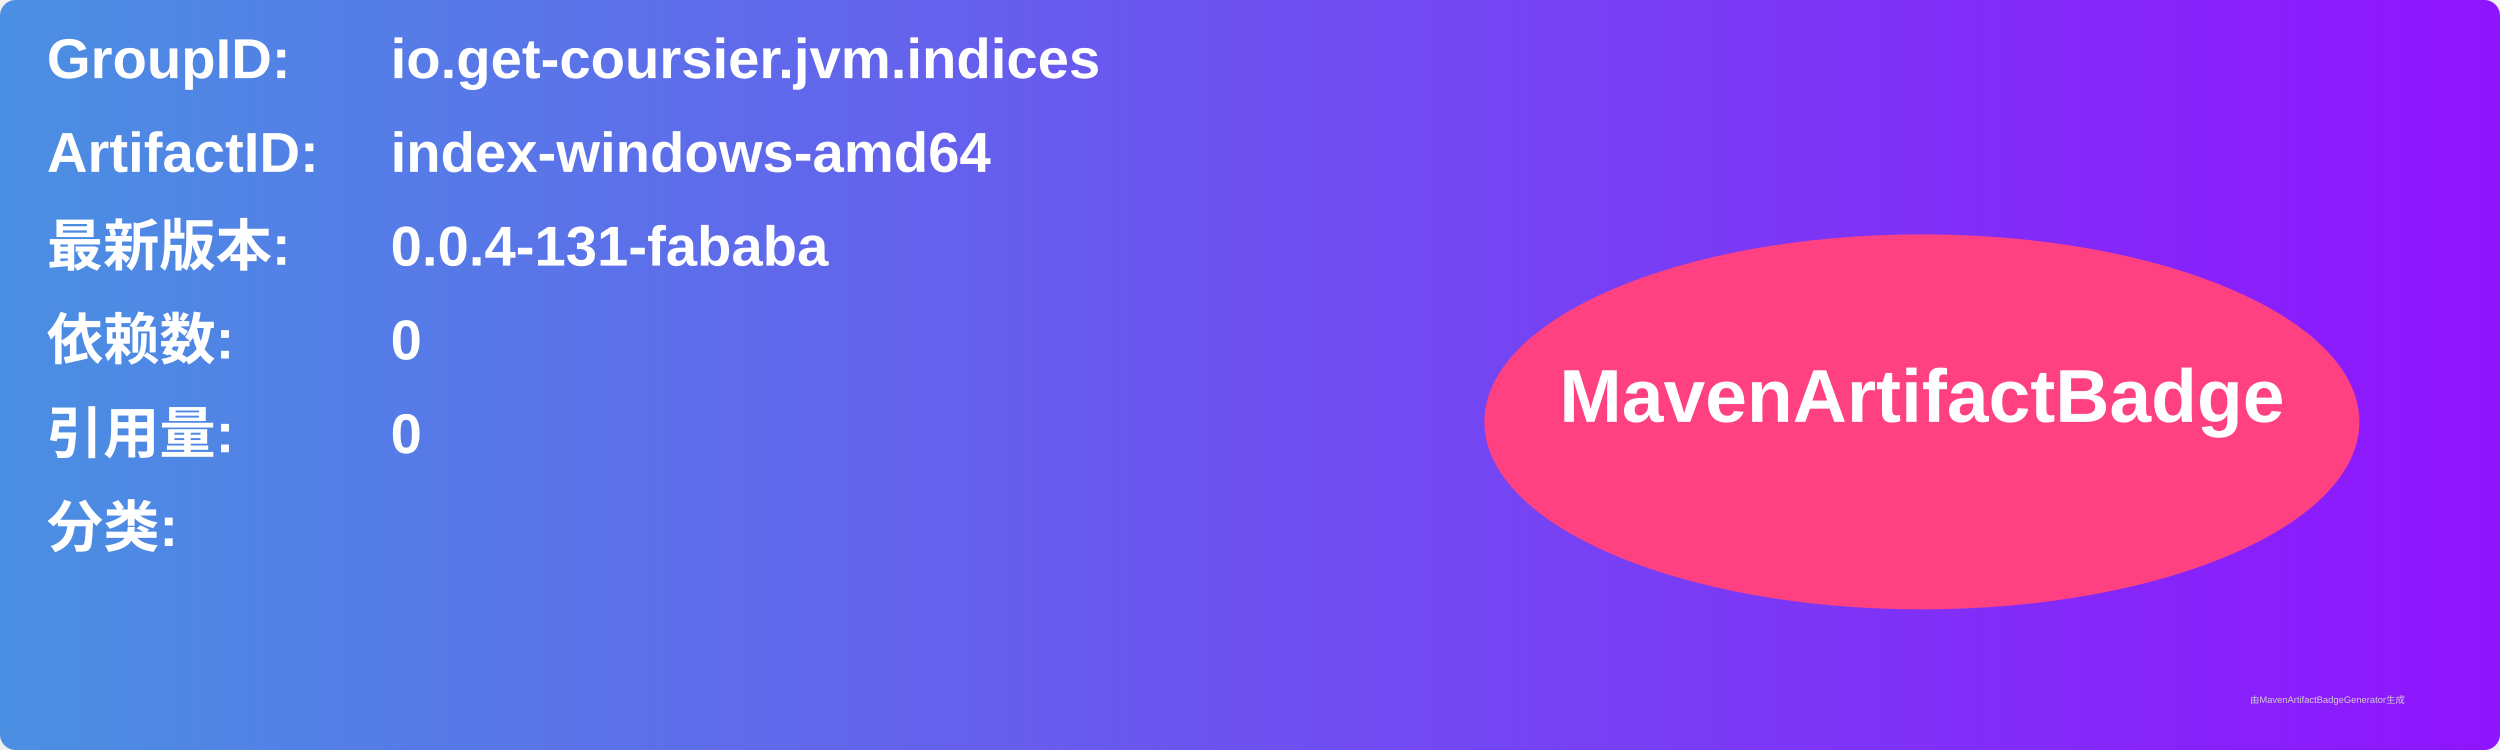
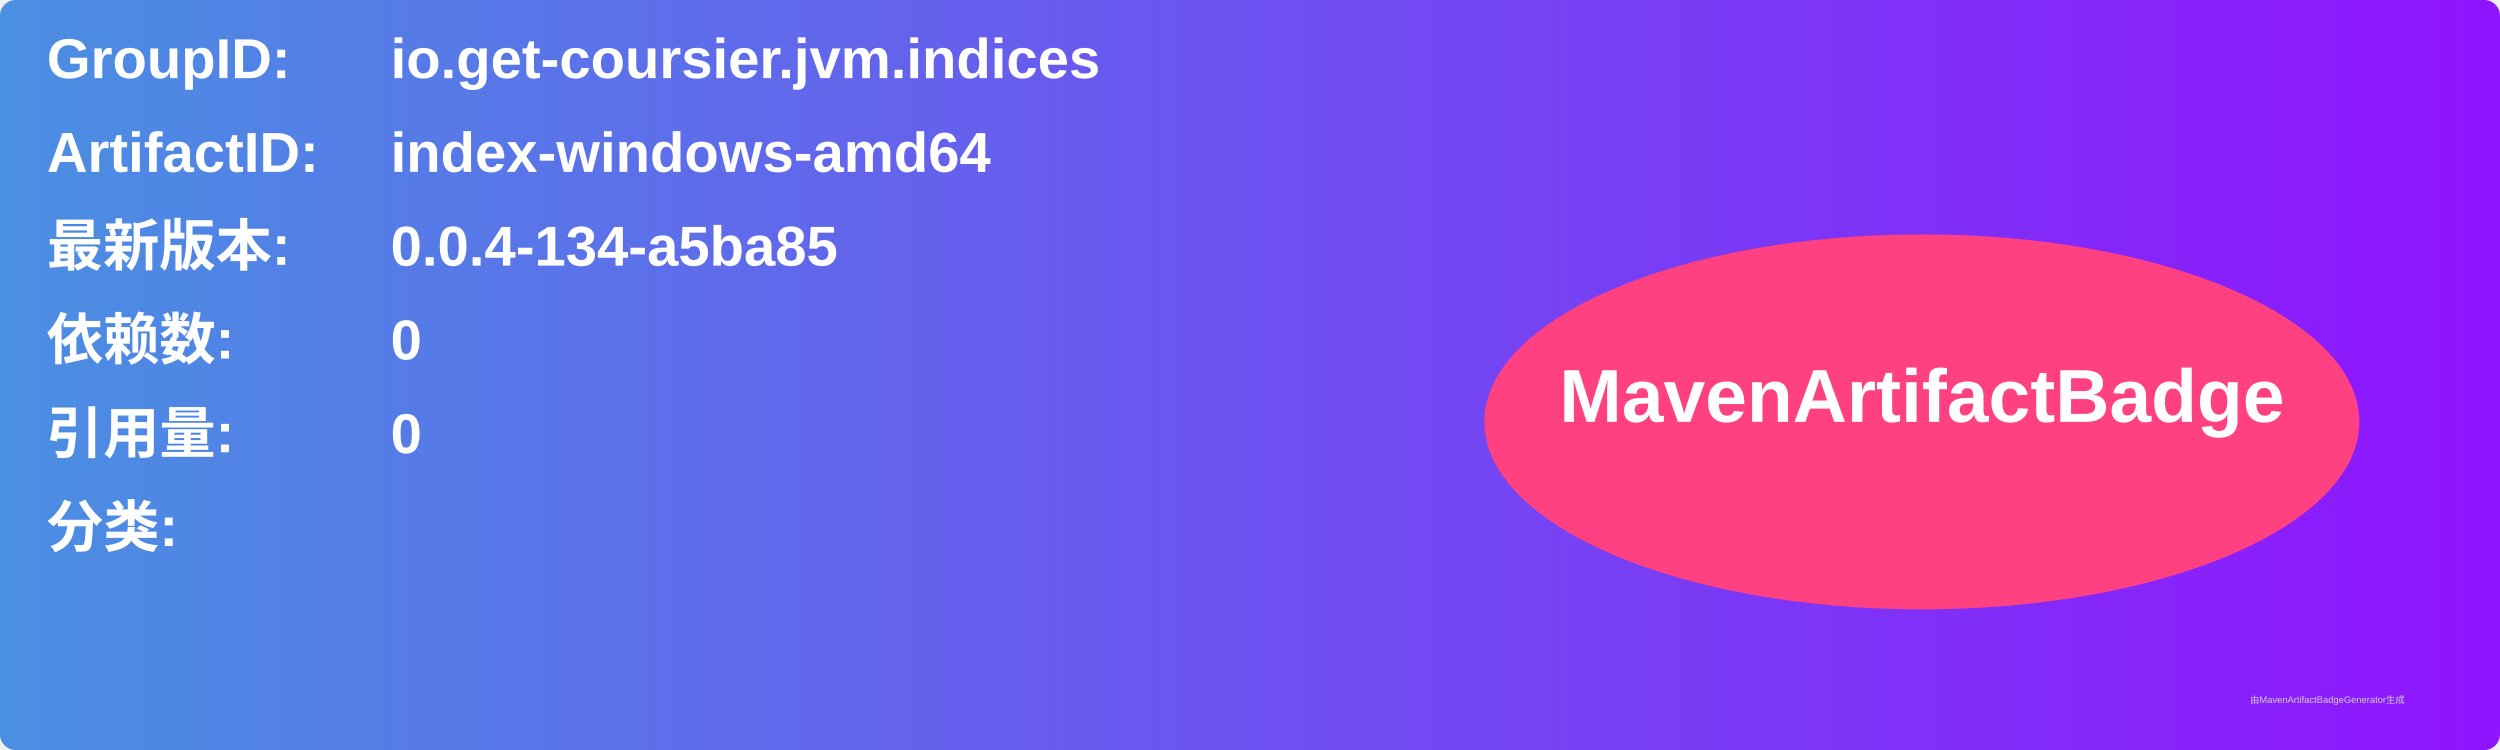
<svg xmlns="http://www.w3.org/2000/svg" width="800" height="240" viewBox="0 0 800 240">
  <linearGradient id="grad" x1="0%" y1="0%" x2="100%" y2="0%">
    <stop offset="0%" stop-color="#4a90e2" />
    <stop offset="100%" stop-color="#9013fe" />
  </linearGradient>
  <rect width="100%" height="100%" rx="5" ry="5" fill="url(#grad)" />
  <g transform="translate(15, 15)">
    <text x="0" y="10" font-family="Arial" font-size="18" fill="white" font-weight="bold" width="260">GroupID:</text>
    <text x="110" y="10" font-family="Arial" font-size="18" fill="white" font-weight="bold" width="460">io.get-coursier.jvm.indices</text>
    <text x="0" y="40" font-family="Arial" font-size="18" fill="white" font-weight="bold" width="260">ArtifactID:</text>
    <text x="110" y="40" font-family="Arial" font-size="18" fill="white" font-weight="bold" width="460">index-windows-amd64</text>
    <text x="0" y="70" font-family="Arial" font-size="18" fill="white" font-weight="bold">最新版本:</text>
    <text x="110" y="70" font-family="Arial" font-size="18" fill="white" font-weight="bold">
-       <tspan font-weight="bold">0.0.4-131-fababa</tspan>
+       <tspan font-weight="bold">0.0.4-134-a5ba85</tspan>
    </text>
    <text x="0" y="100" font-family="Arial" font-size="18" fill="white" font-weight="bold">依赖数: </text>
    <text x="110" y="100" font-family="Arial" font-size="18" fill="white">
      <tspan font-weight="bold">0</tspan>
    </text>
    <text x="0" y="130" font-family="Arial" font-size="18" fill="white" font-weight="bold">引用量: </text>
    <text x="110" y="130" font-family="Arial" font-size="18" fill="white">
      <tspan font-weight="bold">0</tspan>
    </text>
    <text x="0" y="160" font-family="Arial" font-size="18" fill="white" font-weight="bold">分类:</text>
    <text x="10" y="190" font-family="Arial" font-size="10" fill="white">
      <tspan font-weight="bold" />
    </text>
    <ellipse cx="600" cy="120" rx="140" ry="60" fill="#ff4081" />
    <text x="600" y="120" text-anchor="middle" font-family="Arial" font-size="24" fill="white" font-weight="bold">MavenArtifactBadge</text>
  </g>
  <text x="720" y="225" font-family="Arial" font-size="3" fill="#d0d0d0">由MavenArtifactBadgeGenerator生成</text>
</svg>
